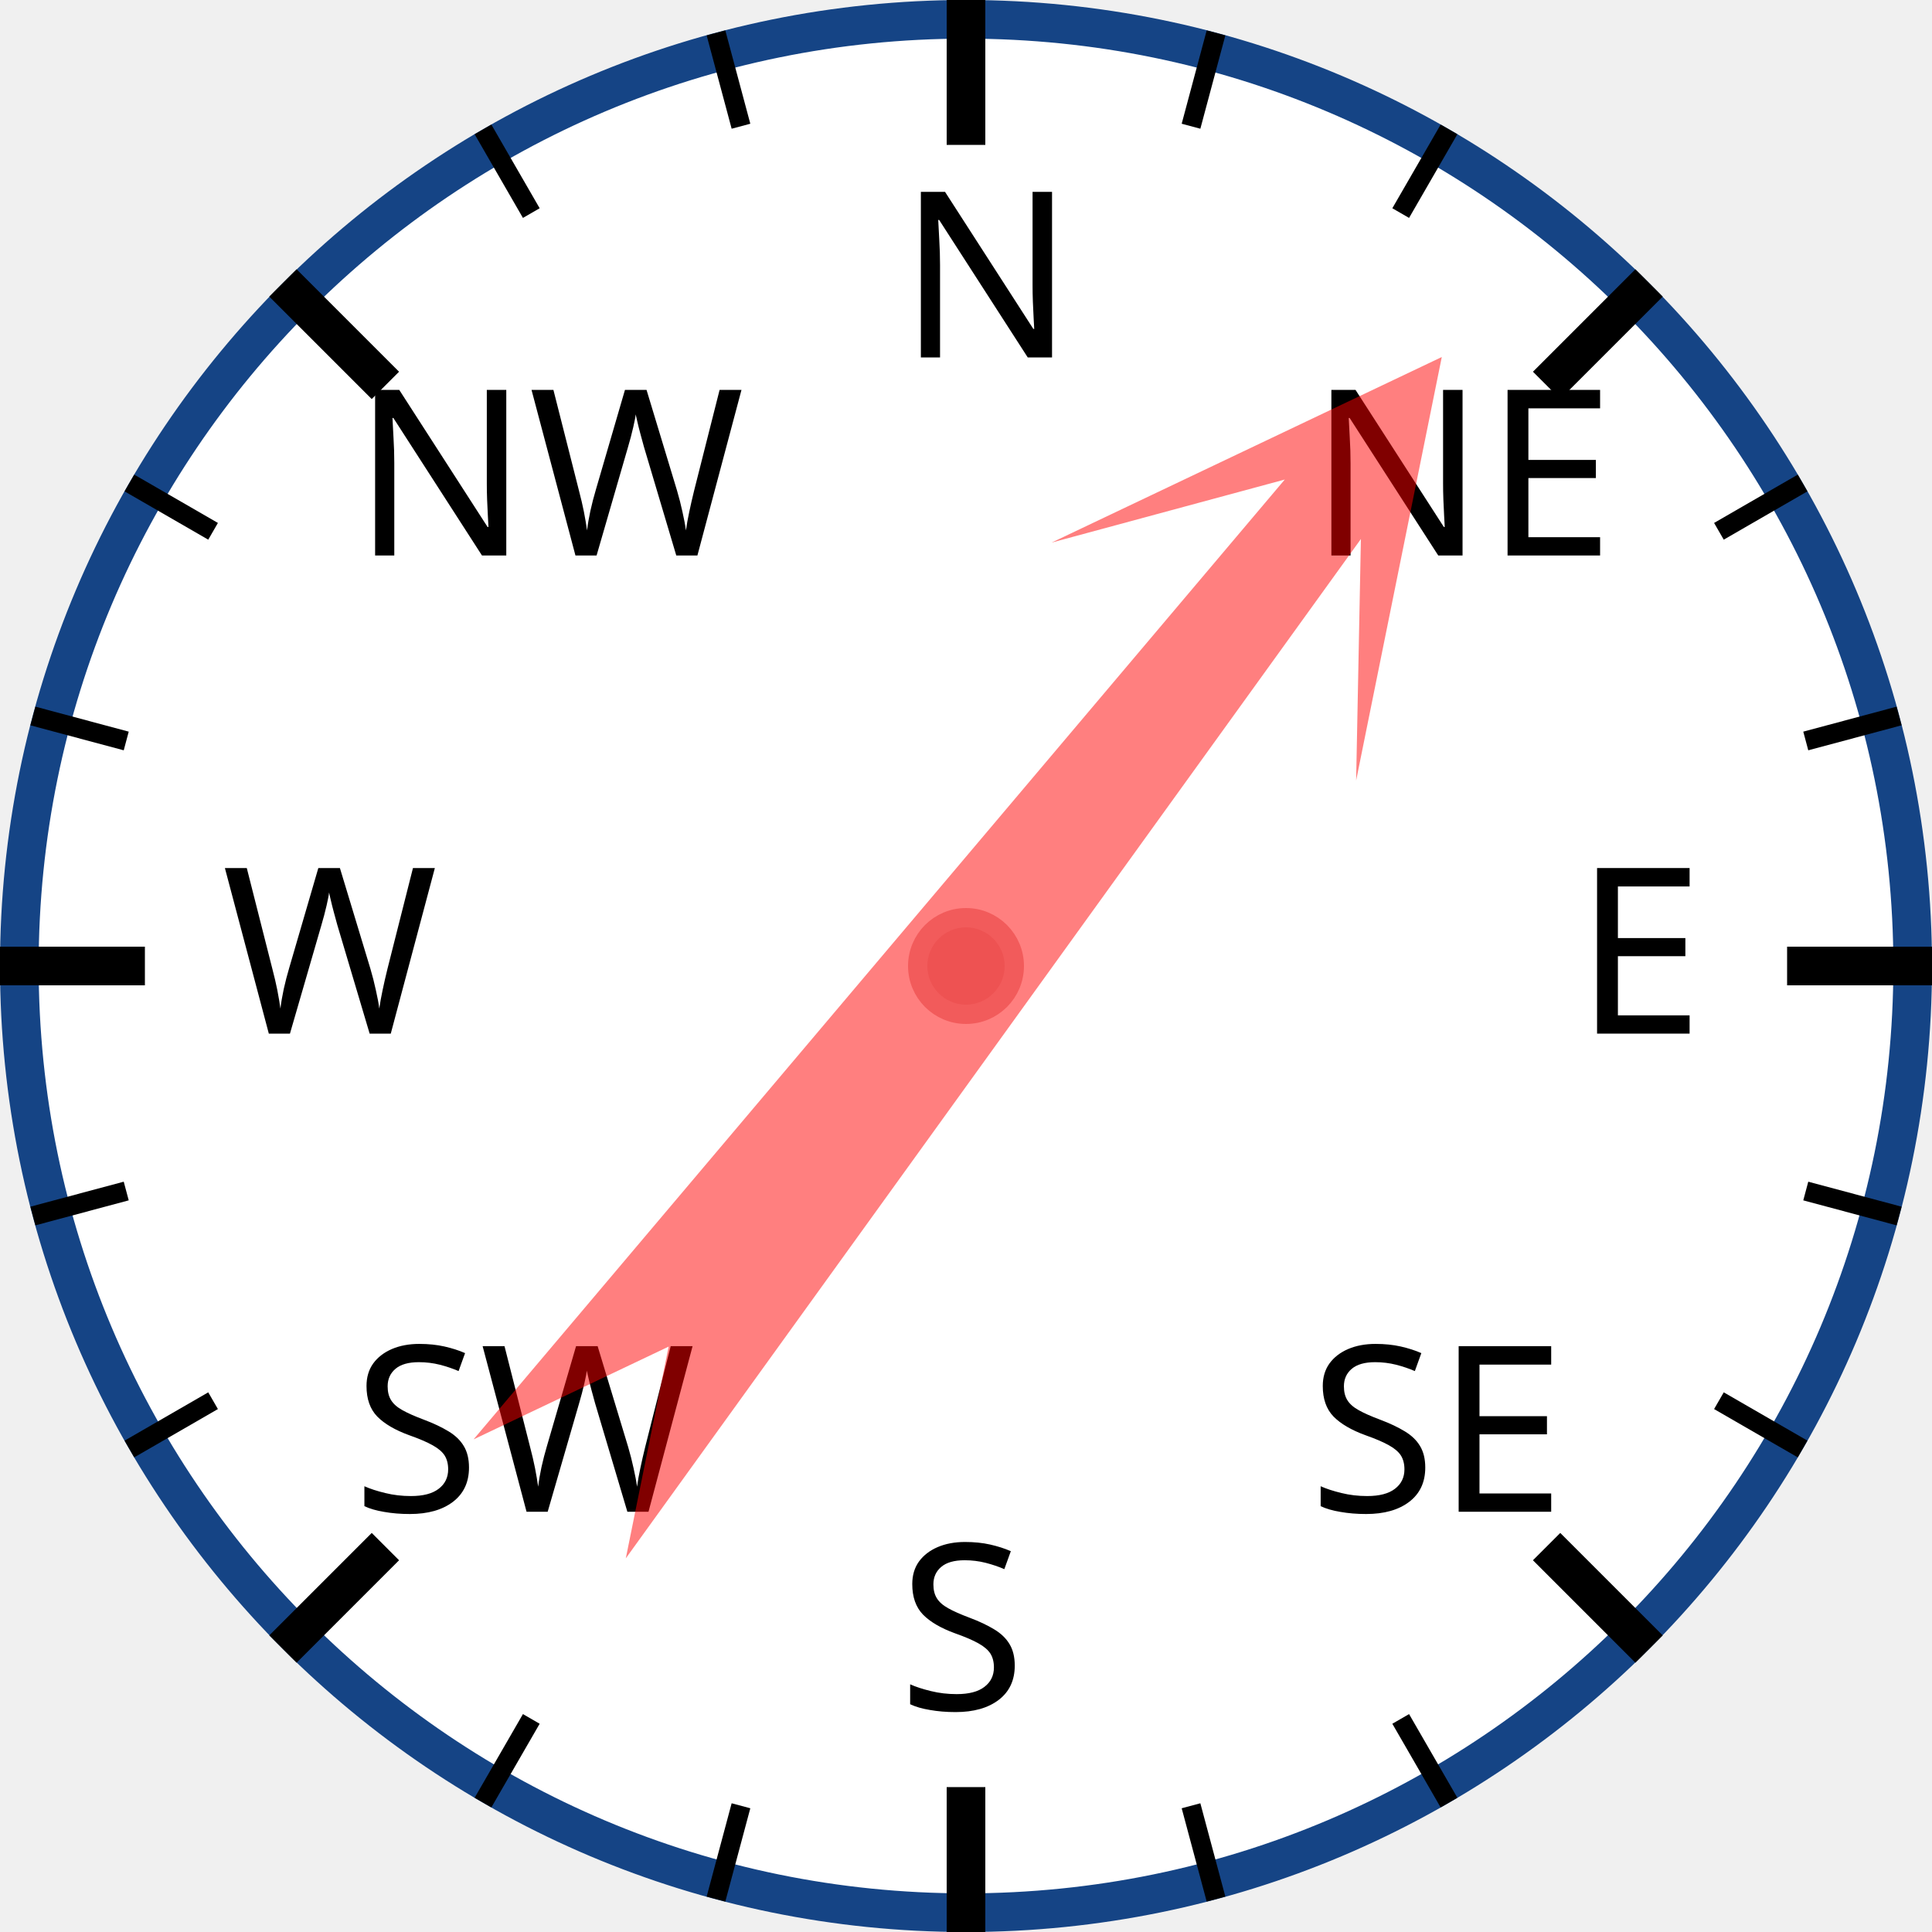
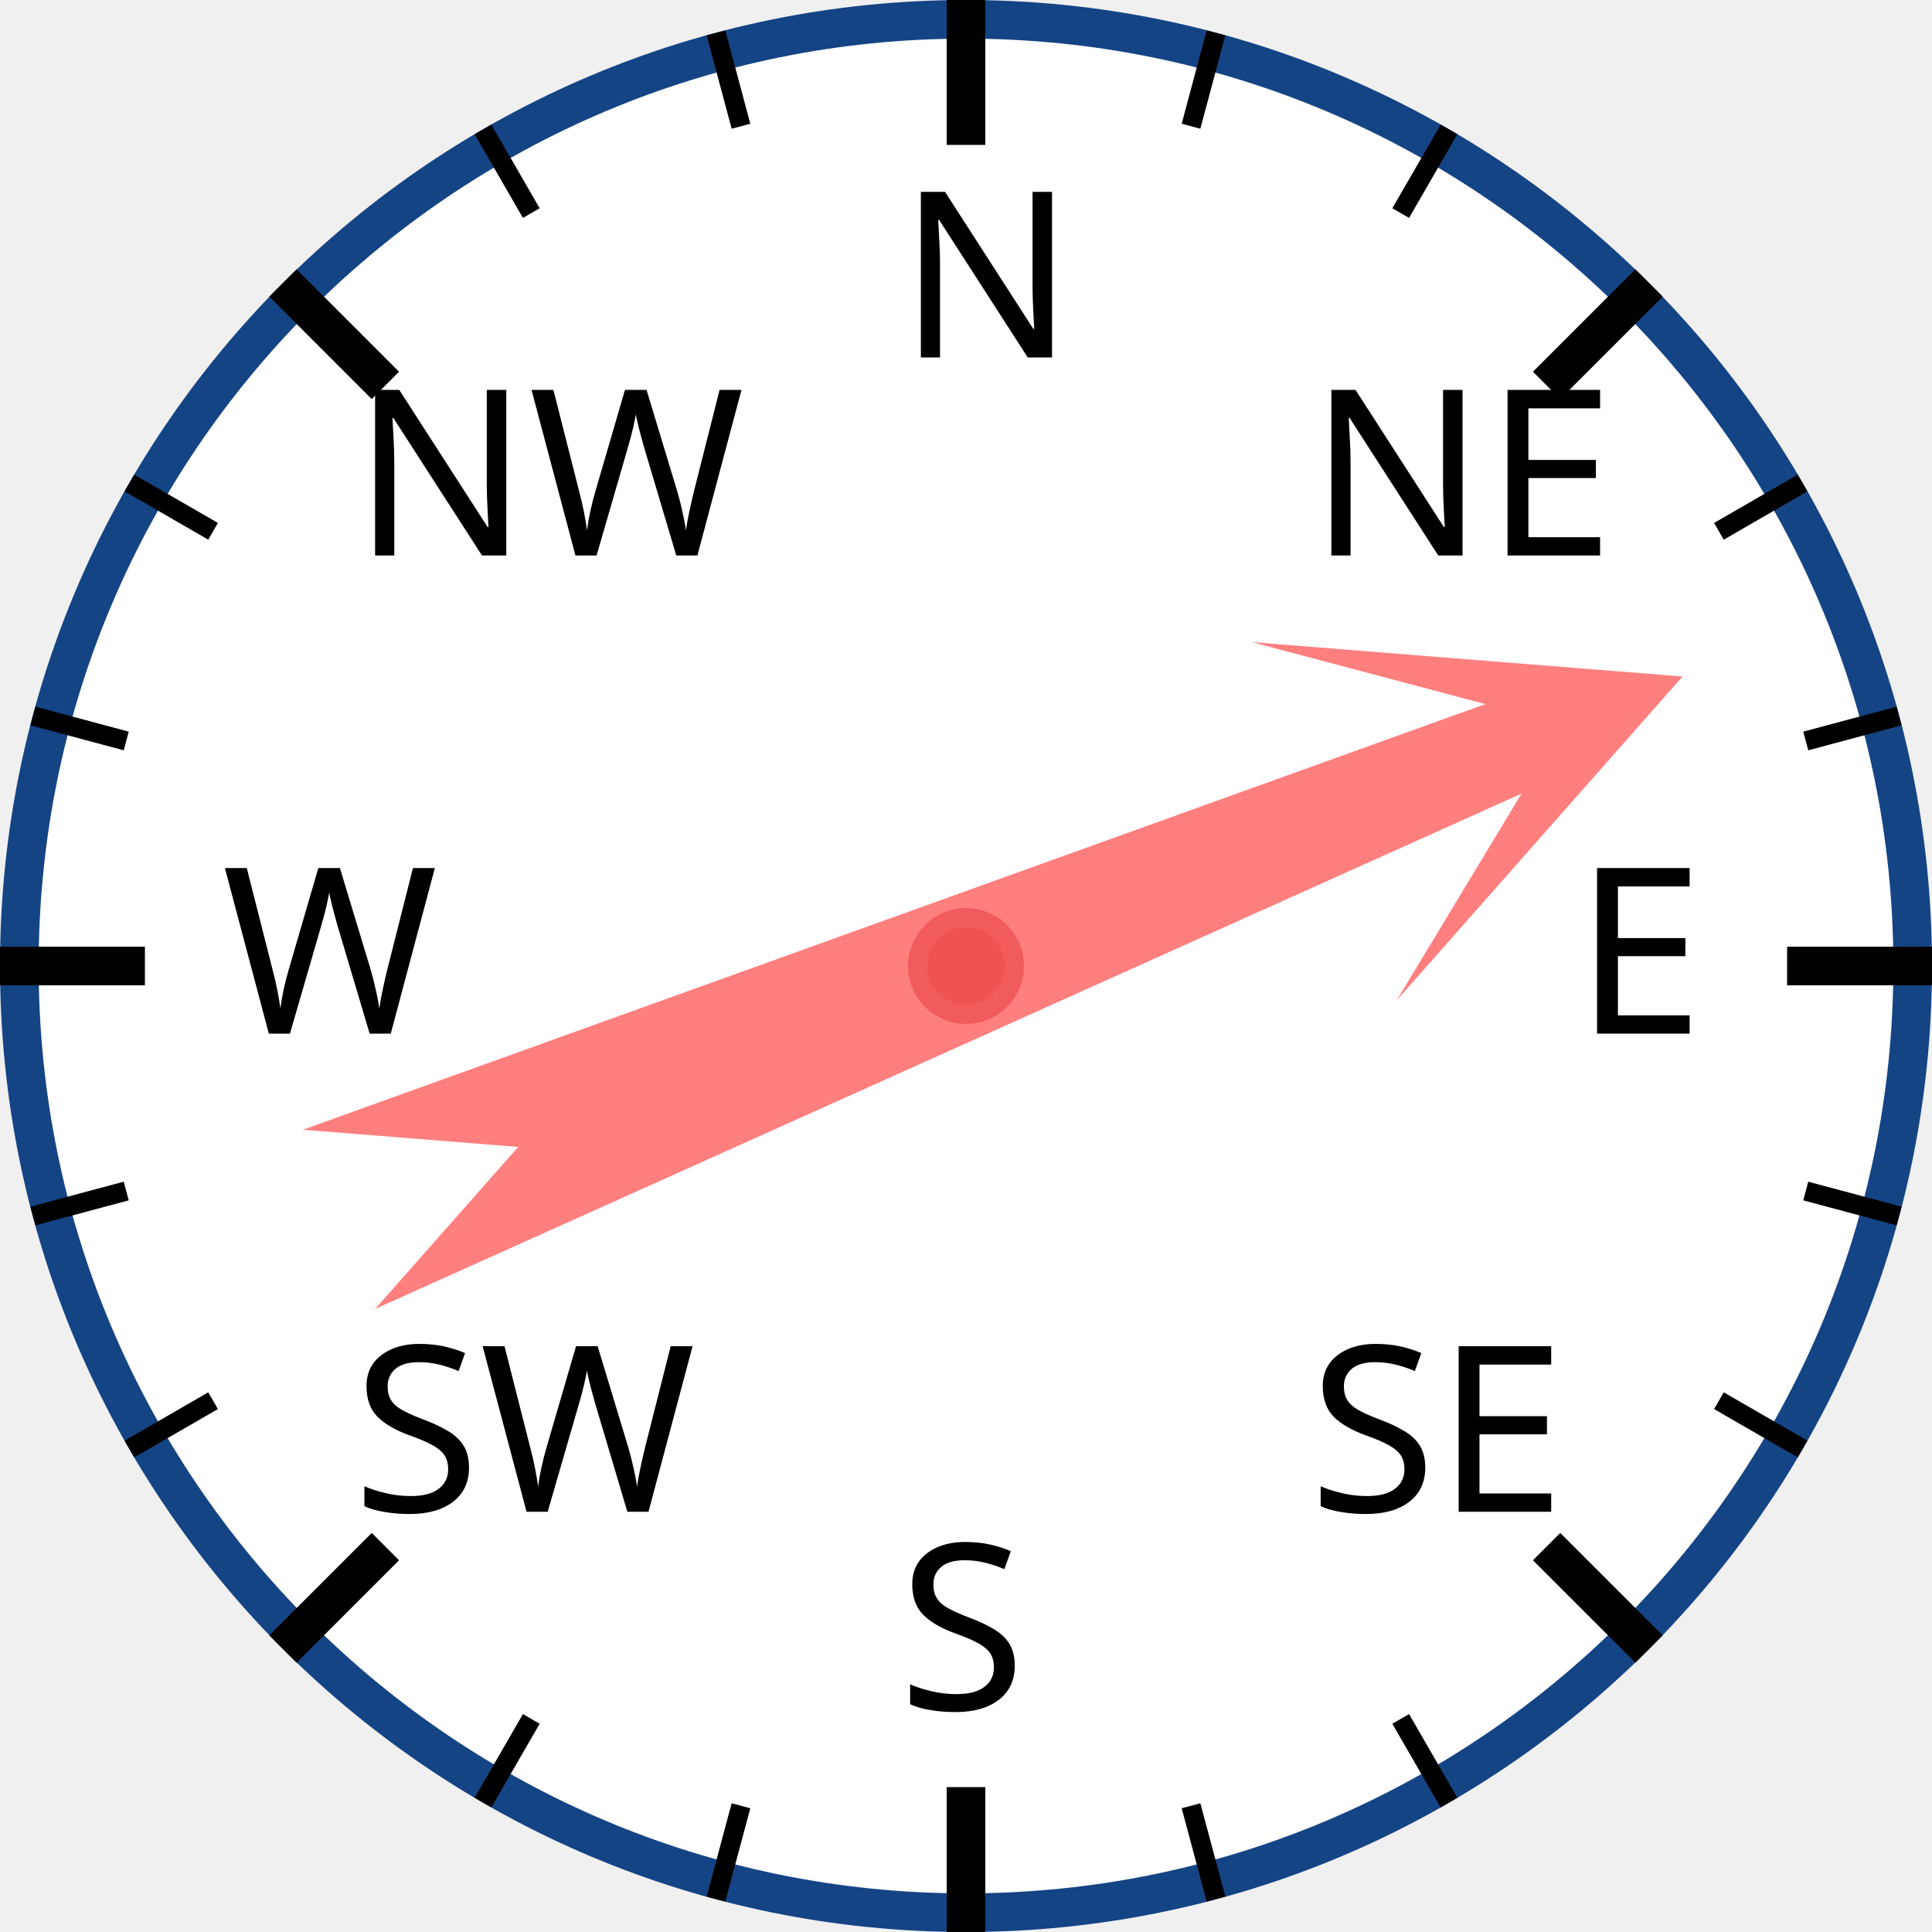
<svg xmlns="http://www.w3.org/2000/svg" width="120px" height="120px" viewBox="0 0 200 200">
  <circle cx="100" cy="100" r="98" style="fill: white; stroke: #154485; stroke-width: 4;" />
  <text x="93.0" y="37.0" style="font-family: sans-serif; font-size: 18pt;">N</text>
  <line x1="100.0" y1="0.0" x2="100.0" y2="15.0" style="stroke: black; stroke-width: 4;" />
  <line x1="74.118" y1="3.407" x2="76.706" y2="13.067" style="stroke: black; stroke-width: 2;" />
  <line x1="50" y1="13.397" x2="55" y2="22.058" style="stroke: black; stroke-width: 2;" />
  <text x="36.503" y="57.503" style="font-family: sans-serif; font-size: 18pt;">NW</text>
  <line x1="29.289" y1="29.289" x2="39.896" y2="39.896" style="stroke: black; stroke-width: 4;" />
  <line x1="13.397" y1="50" x2="22.058" y2="55" style="stroke: black; stroke-width: 2;" />
  <line x1="3.407" y1="74.118" x2="13.067" y2="76.706" style="stroke: black; stroke-width: 2;" />
  <text x="23.0" y="107.0" style="font-family: sans-serif; font-size: 18pt;">W</text>
  <line x1="0.0" y1="100.0" x2="15.0" y2="100.0" style="stroke: black; stroke-width: 4;" />
  <line x1="3.407" y1="125.882" x2="13.067" y2="123.294" style="stroke: black; stroke-width: 2;" />
  <line x1="13.397" y1="150" x2="22.058" y2="145" style="stroke: black; stroke-width: 2;" />
  <text x="36.503" y="156.497" style="font-family: sans-serif; font-size: 18pt;">SW</text>
  <line x1="29.289" y1="170.711" x2="39.896" y2="160.104" style="stroke: black; stroke-width: 4;" />
  <line x1="50" y1="186.603" x2="55" y2="177.942" style="stroke: black; stroke-width: 2;" />
  <line x1="74.118" y1="196.593" x2="76.706" y2="186.933" style="stroke: black; stroke-width: 2;" />
  <text x="93" y="177.0" style="font-family: sans-serif; font-size: 18pt;">S</text>
  <line x1="100" y1="200.0" x2="100" y2="185.0" style="stroke: black; stroke-width: 4;" />
  <line x1="125.882" y1="196.593" x2="123.294" y2="186.933" style="stroke: black; stroke-width: 2;" />
  <line x1="150.0" y1="186.603" x2="145.0" y2="177.942" style="stroke: black; stroke-width: 2;" />
  <text x="135.497" y="156.497" style="font-family: sans-serif; font-size: 18pt;">SE</text>
  <line x1="170.711" y1="170.711" x2="160.104" y2="160.104" style="stroke: black; stroke-width: 4;" />
  <line x1="186.603" y1="150" x2="177.942" y2="145" style="stroke: black; stroke-width: 2;" />
  <line x1="196.593" y1="125.882" x2="186.933" y2="123.294" style="stroke: black; stroke-width: 2;" />
  <text x="163.0" y="107" style="font-family: sans-serif; font-size: 18pt;">E</text>
  <line x1="200.0" y1="100" x2="185.0" y2="100" style="stroke: black; stroke-width: 4;" />
  <line x1="196.593" y1="74.118" x2="186.933" y2="76.706" style="stroke: black; stroke-width: 2;" />
  <line x1="186.603" y1="50" x2="177.942" y2="55" style="stroke: black; stroke-width: 2;" />
  <text x="135.497" y="57.503" style="font-family: sans-serif; font-size: 18pt;">NE</text>
  <line x1="170.711" y1="29.289" x2="160.104" y2="39.896" style="stroke: black; stroke-width: 4;" />
  <line x1="150" y1="13.397" x2="145" y2="22.058" style="stroke: black; stroke-width: 2;" />
  <line x1="125.882" y1="3.407" x2="123.294" y2="13.067" style="stroke: black; stroke-width: 2;" />
-   <polygon points="100 20 120 60 105 40 110 170 100 150 90 170 95 40 80 60" style="fill: red; fill-opacity: 0.5;" transform="rotate(38,100,100)" />
+   <polygon points="100 20 120 60 105 40 110 170 100 150 90 170 95 40 80 60" style="fill: red; fill-opacity: 0.5;" transform="rotate(68,100,100)" />
  <circle cx="100" cy="100" r="5" style="fill: #EE5252; stroke: #F25B5B; stroke-width: 2;" />
</svg>
